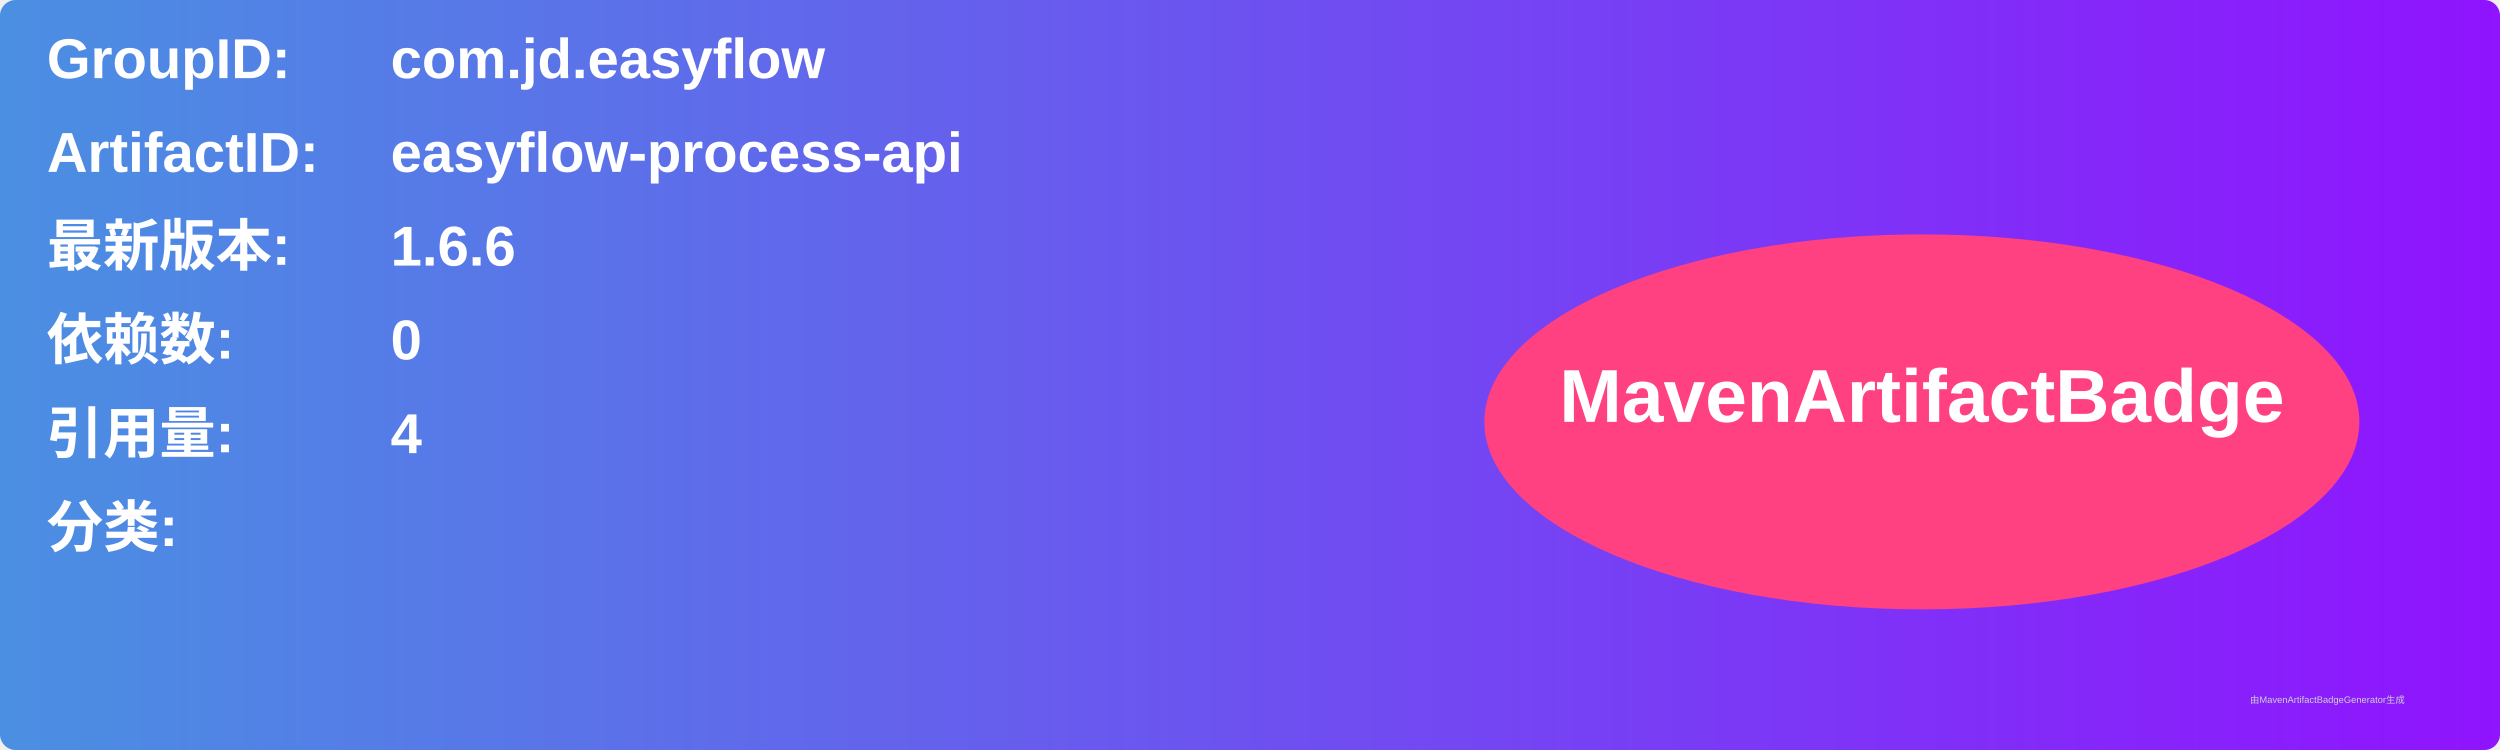
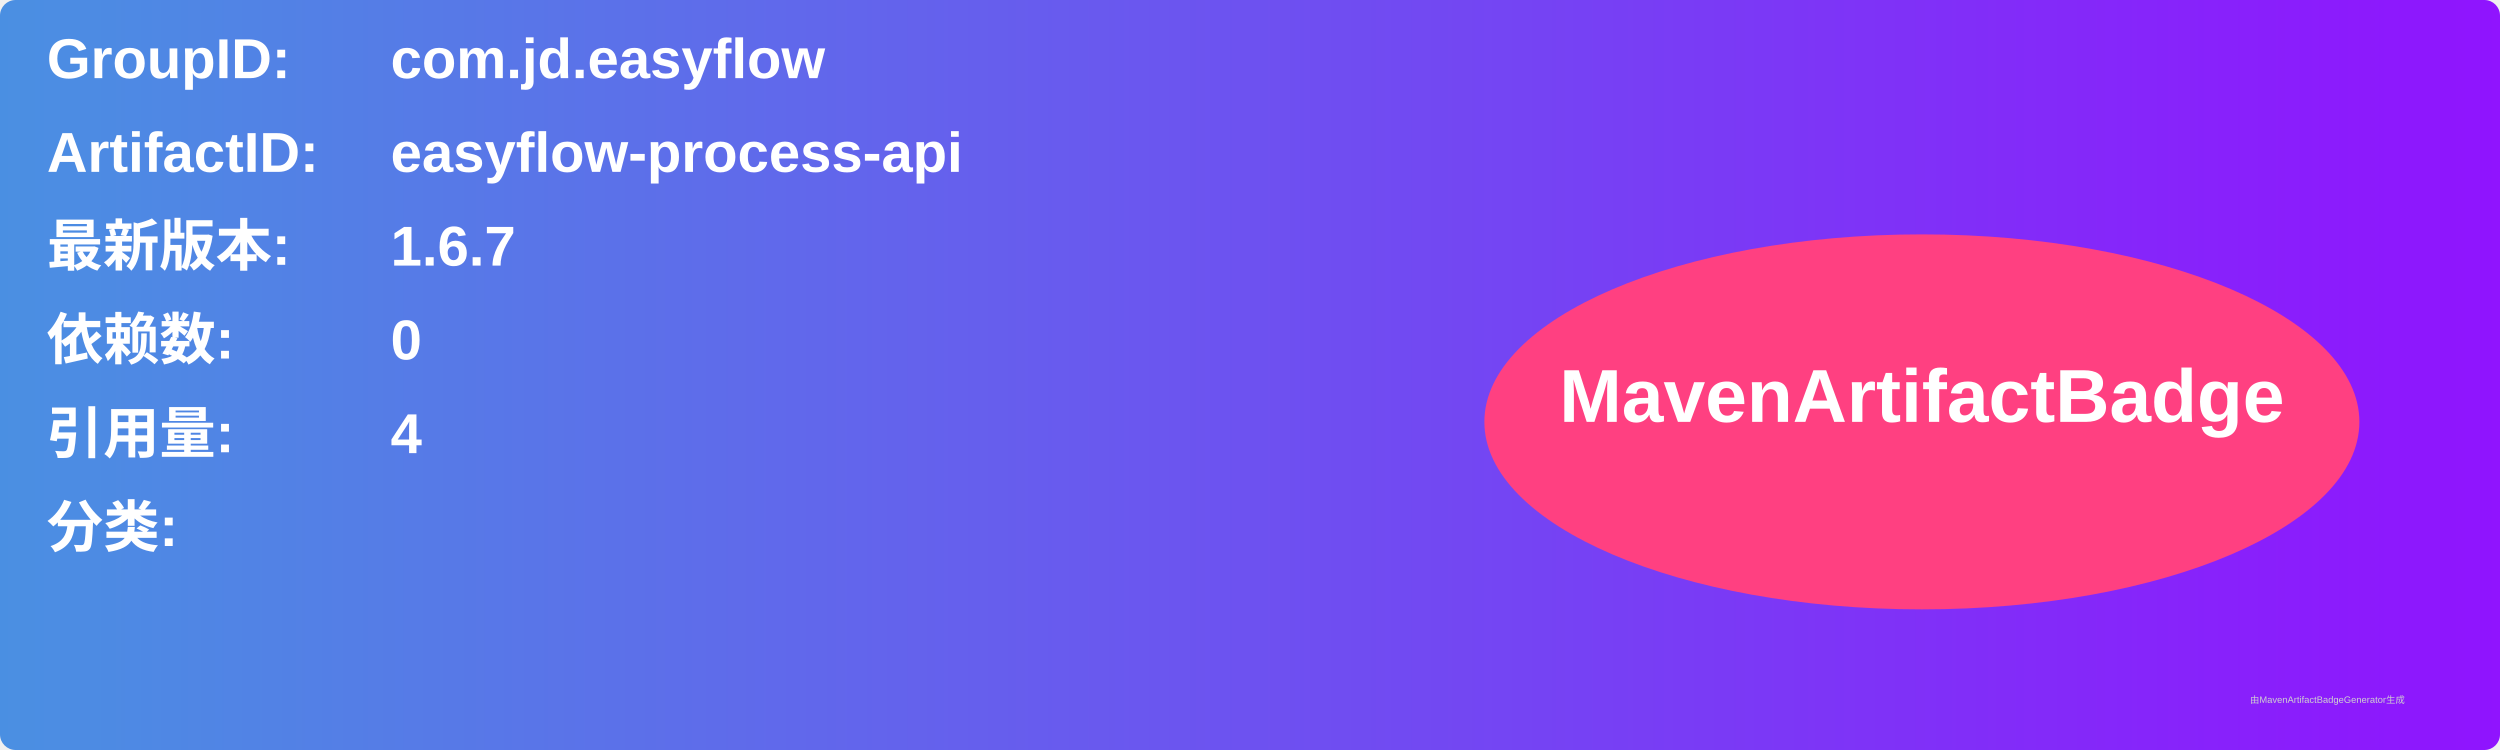
<svg xmlns="http://www.w3.org/2000/svg" width="800" height="240" viewBox="0 0 800 240">
  <linearGradient id="grad" x1="0%" y1="0%" x2="100%" y2="0%">
    <stop offset="0%" stop-color="#4a90e2" />
    <stop offset="100%" stop-color="#9013fe" />
  </linearGradient>
  <rect width="100%" height="100%" rx="5" ry="5" fill="url(#grad)" />
  <g transform="translate(15, 15)">
    <text x="0" y="10" font-family="Arial" font-size="18" fill="white" font-weight="bold" width="260">GroupID:</text>
    <text x="110" y="10" font-family="Arial" font-size="18" fill="white" font-weight="bold" width="460">com.jd.easyflow</text>
    <text x="0" y="40" font-family="Arial" font-size="18" fill="white" font-weight="bold" width="260">ArtifactID:</text>
    <text x="110" y="40" font-family="Arial" font-size="18" fill="white" font-weight="bold" width="460">easyflow-process-api</text>
    <text x="0" y="70" font-family="Arial" font-size="18" fill="white" font-weight="bold">最新版本:</text>
    <text x="110" y="70" font-family="Arial" font-size="18" fill="white" font-weight="bold">
-       <tspan font-weight="bold">1.6.6</tspan>
+       <tspan font-weight="bold">1.6.7</tspan>
    </text>
    <text x="0" y="100" font-family="Arial" font-size="18" fill="white" font-weight="bold">依赖数: </text>
    <text x="110" y="100" font-family="Arial" font-size="18" fill="white">
      <tspan font-weight="bold">0</tspan>
    </text>
    <text x="0" y="130" font-family="Arial" font-size="18" fill="white" font-weight="bold">引用量: </text>
    <text x="110" y="130" font-family="Arial" font-size="18" fill="white">
      <tspan font-weight="bold">4</tspan>
    </text>
    <text x="0" y="160" font-family="Arial" font-size="18" fill="white" font-weight="bold">分类:</text>
    <text x="10" y="190" font-family="Arial" font-size="10" fill="white">
      <tspan font-weight="bold" />
    </text>
    <ellipse cx="600" cy="120" rx="140" ry="60" fill="#ff4081" />
    <text x="600" y="120" text-anchor="middle" font-family="Arial" font-size="24" fill="white" font-weight="bold">MavenArtifactBadge</text>
  </g>
  <text x="720" y="225" font-family="Arial" font-size="3" fill="#d0d0d0">由MavenArtifactBadgeGenerator生成</text>
</svg>
